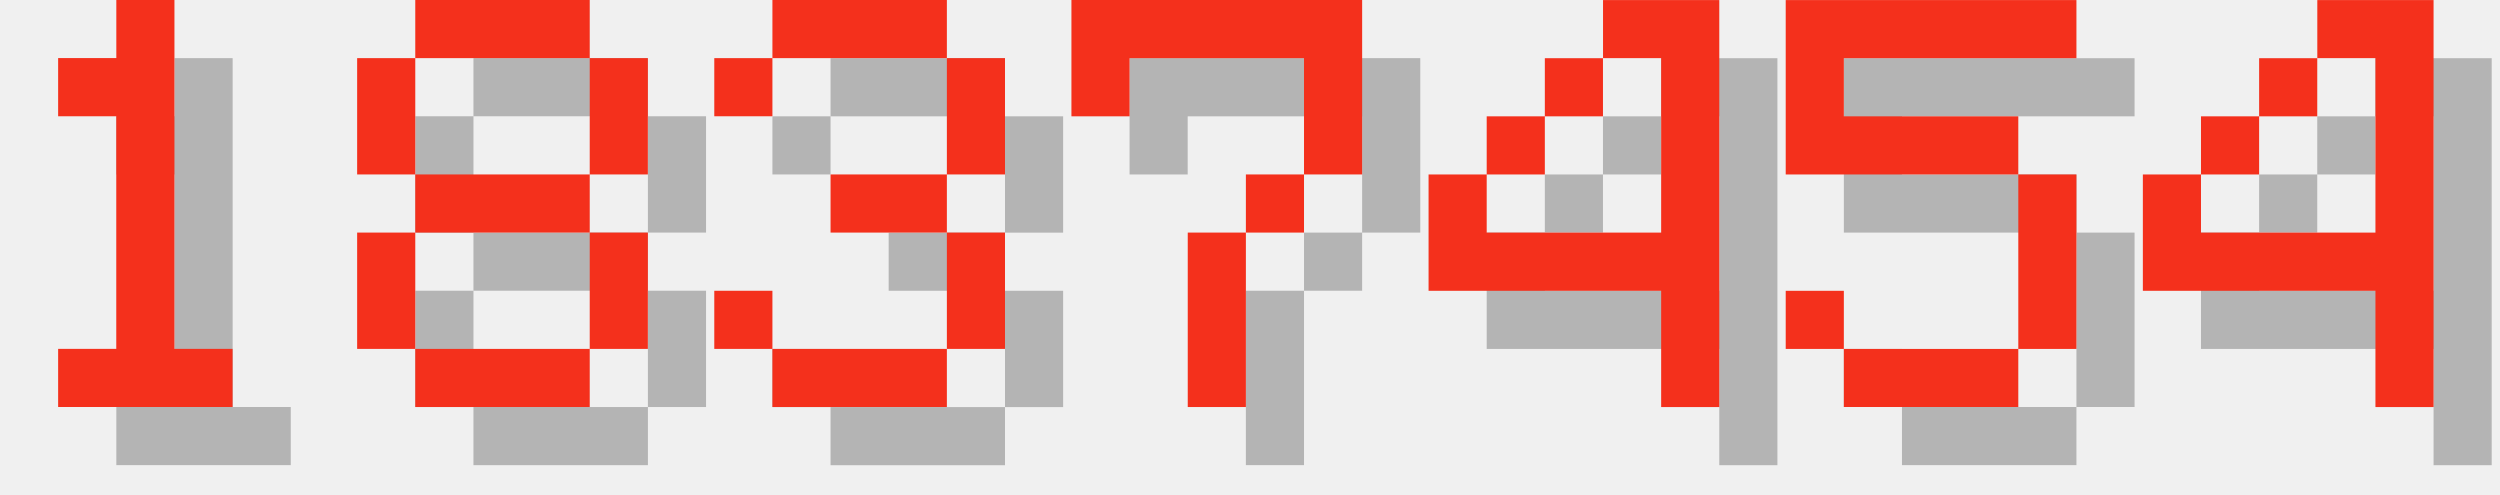
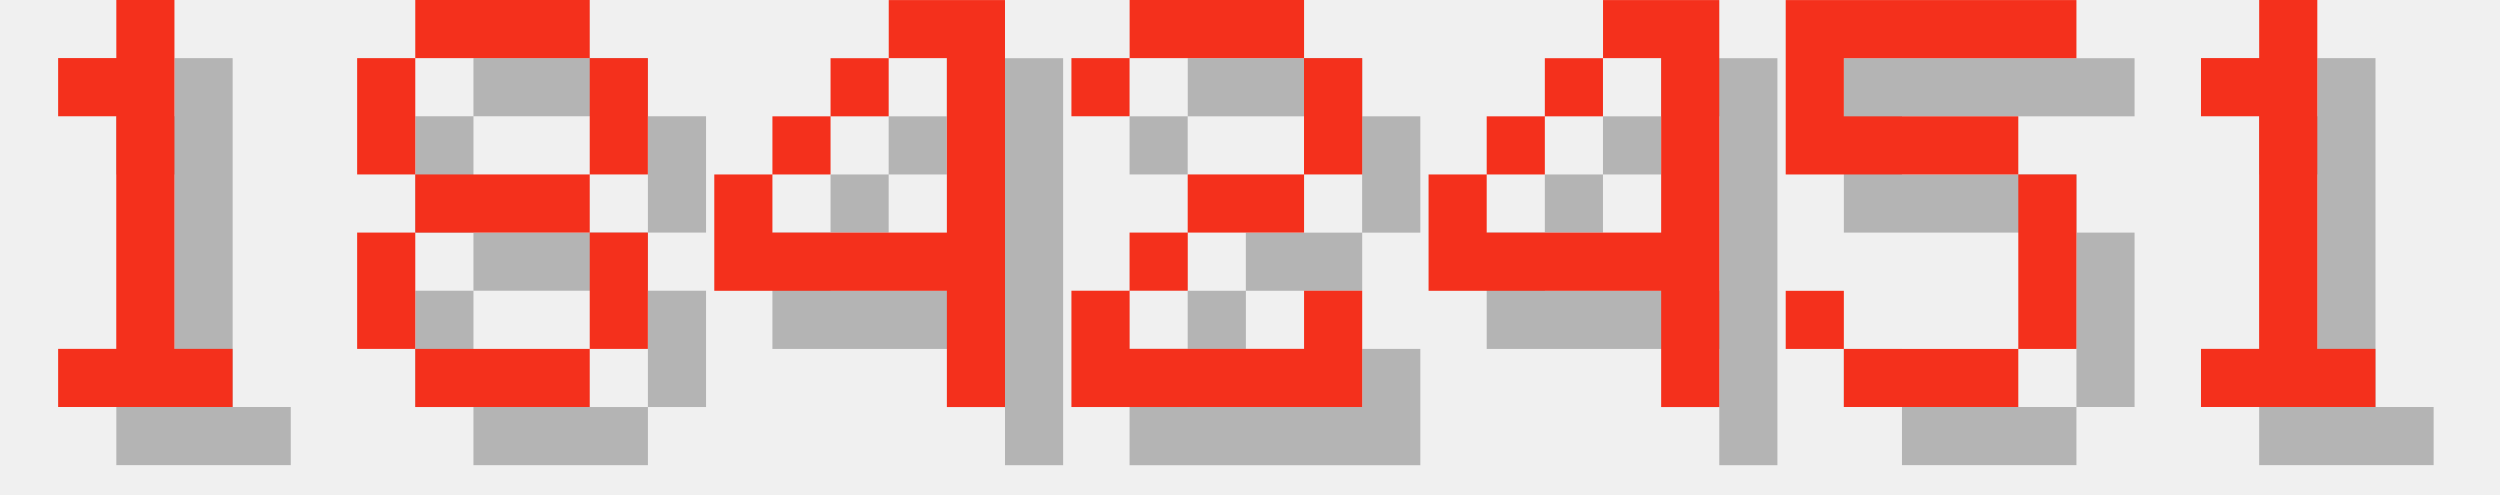
<svg xmlns="http://www.w3.org/2000/svg" version="1.1" width="182.0" height="36">
  <style>
        .text-foreground {
            fill: #F4301C;
        }
        .text-shadow {
            fill: #000000;
            fill-opacity: 0.25;
        }
    </style>
  <g class="digit" id="digit_1" transform="translate(0.0, 0), scale(4)">
    <path id="digit_1_shadow" class="text-shadow" d="m2.117 2.117v1.058h1.058v4.233h-1.058v1.058h3.175v-1.058h-1.058v-6.35h-1.058v1.058h-1.058z" fill-opacity=".5" style="paint-order:stroke fill markers" />
    <path id="digit_1_fg" class="text-foreground" d="m1.058 1.058v1.058h1.058v4.233h-1.058v1.058h3.175v-1.058h-1.058v-6.35h-1.058v1.058h-1.058z" fill="#fff" style="paint-order:stroke fill markers" />
  </g>
  <g class="digit" id="digit_8" transform="translate(26.0, 0), scale(4)">
    <path id="digit_8_shadow" class="text-shadow" d="m2.117 1.058v1.058h3.175v-1.058h-3.175zm3.175 1.058v2.117h1.058v-2.117h-1.058zm0 2.117h-3.175v1.058h3.175v-1.058zm0 1.058v2.117h1.058v-2.117h-1.058zm0 2.117h-3.175v1.058h3.175v-1.058zm-3.175 0v-2.117h-1.058v2.117h1.058zm0-3.175v-2.117h-1.058v2.117h1.058z" fill-opacity=".5" style="paint-order:stroke fill markers" />
    <path id="digit_8_fg" class="text-foreground" d="m1.058 0v1.058h3.175v-1.058h-3.175zm3.175 1.058v2.117h1.058v-2.117h-1.058zm0 2.117h-3.175v1.058h3.175v-1.058zm0 1.058v2.117h1.058v-2.117h-1.058zm0 2.117h-3.175v1.058h3.175v-1.058zm-3.175 0v-2.117h-1.058v2.117h1.058zm0-3.175v-2.117h-1.058v2.117h1.058z" fill="#fff" style="paint-order:stroke fill markers" />
  </g>
-   <g class="digit" id="digit_3" transform="translate(52.0, 0), scale(4)">
-     <path id="digit_3_shadow" class="text-shadow" d="m1.058 2.117v1.058h1.058v-1.058h3.175v2.117h-2.117v1.058h2.117v2.117h-3.175v-1.058h-1.058v1.058h1.058v1.058h3.175v-1.058h1.058v-2.117h-1.058v-1.058h1.058v-2.117h-1.058v-1.058h-3.175v1.058h-1.058z" fill-opacity=".5" style="paint-order:stroke fill markers" />
-     <path id="digit_3_fg" class="text-foreground" d="m0 1.058v1.058h1.058v-1.058h3.175v2.117h-2.117v1.058h2.117v2.117h-3.175v-1.058h-1.058v1.058h1.058v1.058h3.175v-1.058h1.058v-2.117h-1.058v-1.058h1.058v-2.117h-1.058v-1.058h-3.175v1.058h-1.058z" fill="#fff" style="paint-order:stroke fill markers" />
+   <g class="digit" id="digit_4" transform="translate(52.0, 0), scale(4)">
+     <path id="digit_4_shadow" class="text-shadow" d="m4.233 1.058v1.058h1.058v3.175h-3.175v-1.058h-1.058v2.117h4.233v2.117h1.058v-7.408h-2.117zm-2.117 3.175h1.058v-1.058h-1.058v1.058zm1.058-1.058h1.058v-1.058h-1.058v1.058z" fill-opacity=".5" style="paint-order:stroke fill markers" />
+     <path id="digit_4_fg" class="text-foreground" d="m3.175 0v1.058h1.058v3.175h-3.175v-1.058h-1.058v2.117h4.233v2.117h1.058v-7.408h-2.117zm-2.117 3.175h1.058v-1.058h-1.058v1.058zm1.058-1.058h1.058v-1.058h-1.058v1.058z" fill="#fff" style="paint-order:stroke fill markers" />
  </g>
-   <g class="digit" id="digit_7" transform="translate(78.0, 0), scale(4)">
-     <path id="digit_7_shadow" class="text-shadow" d="m1.058 1.058 2e-6 2.117h1.058v-1.058h3.175v1.058l2e-7 1.058h-1.058v1.058h-1.058l4e-7 3.175 1.058 1e-7v-3.175h1.058v-1.058h1.058l5e-7 -1.058v-2.117z" fill-opacity=".5" style="paint-order:stroke fill markers" />
-     <path id="digit_7_fg" class="text-foreground" d="m0 0 2e-6 2.117h1.058v-1.058h3.175v1.058l2e-7 1.058h-1.058v1.058h-1.058l4e-7 3.175 1.058 1e-7v-3.175h1.058v-1.058h1.058l5e-7 -1.058v-2.117z" fill="#fff" style="paint-order:stroke fill markers" />
+   <g class="digit" id="digit_2" transform="translate(78.0, 0), scale(4)">
+     <path id="digit_2_shadow" class="text-shadow" d="m1.058 2.117v1.058h1.058v-1.058h3.175v2.117h-2.117v1.058h-1.058v1.058h-1.058v2.117h5.292v-2.117h-1.058v1.058h-3.175v-1.058h1.058v-1.058h2.117v-1.058h1.058v-2.117h-1.058v-1.058h-3.175v1.058h-1.058z" fill-opacity=".5" style="paint-order:stroke fill markers" />
+     <path id="digit_2_fg" class="text-foreground" d="m0 1.058v1.058h1.058v-1.058h3.175v2.117h-2.117v1.058h-1.058v1.058h-1.058v2.117h5.292v-2.117h-1.058v1.058h-3.175v-1.058h1.058v-1.058h2.117v-1.058h1.058v-2.117h-1.058v-1.058h-3.175v1.058h-1.058z" fill="#fff" style="paint-order:stroke fill markers" />
  </g>
  <g class="digit" id="digit_4" transform="translate(104.0, 0), scale(4)">
    <path id="digit_4_shadow" class="text-shadow" d="m4.233 1.058v1.058h1.058v3.175h-3.175v-1.058h-1.058v2.117h4.233v2.117h1.058v-7.408h-2.117zm-2.117 3.175h1.058v-1.058h-1.058v1.058zm1.058-1.058h1.058v-1.058h-1.058v1.058z" fill-opacity=".5" style="paint-order:stroke fill markers" />
    <path id="digit_4_fg" class="text-foreground" d="m3.175 0v1.058h1.058v3.175h-3.175v-1.058h-1.058v2.117h4.233v2.117h1.058v-7.408h-2.117zm-2.117 3.175h1.058v-1.058h-1.058v1.058zm1.058-1.058h1.058v-1.058h-1.058v1.058z" fill="#fff" style="paint-order:stroke fill markers" />
  </g>
  <g class="digit" id="digit_5" transform="translate(130.0, 0), scale(4)">
    <path id="digit_5_shadow" class="text-shadow" d="m1.058 1.058v3.175h4.233v3.175h-3.175v-1.058h-1.058v1.058h1.058v1.058h3.175v-1.058h1.058v-3.175h-1.058v-1.058h-3.175v-1.058h4.233v-1.058h-5.292z" fill-opacity=".5" style="paint-order:stroke fill markers" />
    <path id="digit_5_fg" class="text-foreground" d="m0 0v3.175h4.233v3.175h-3.175v-1.058h-1.058v1.058h1.058v1.058h3.175v-1.058h1.058v-3.175h-1.058v-1.058h-3.175v-1.058h4.233v-1.058h-5.292z" fill="#fff" style="paint-order:stroke fill markers" />
  </g>
-   <g class="digit" id="digit_4" transform="translate(156.0, 0), scale(4)">
-     <path id="digit_4_shadow" class="text-shadow" d="m4.233 1.058v1.058h1.058v3.175h-3.175v-1.058h-1.058v2.117h4.233v2.117h1.058v-7.408h-2.117zm-2.117 3.175h1.058v-1.058h-1.058v1.058zm1.058-1.058h1.058v-1.058h-1.058v1.058z" fill-opacity=".5" style="paint-order:stroke fill markers" />
-     <path id="digit_4_fg" class="text-foreground" d="m3.175 0v1.058h1.058v3.175h-3.175v-1.058h-1.058v2.117h4.233v2.117h1.058v-7.408h-2.117zm-2.117 3.175h1.058v-1.058h-1.058v1.058zm1.058-1.058h1.058v-1.058h-1.058v1.058z" fill="#fff" style="paint-order:stroke fill markers" />
+   <g class="digit" id="digit_1" transform="translate(156.0, 0), scale(4)">
+     <path id="digit_1_shadow" class="text-shadow" d="m2.117 2.117v1.058h1.058v4.233h-1.058v1.058h3.175v-1.058h-1.058v-6.35h-1.058v1.058h-1.058z" fill-opacity=".5" style="paint-order:stroke fill markers" />
+     <path id="digit_1_fg" class="text-foreground" d="m1.058 1.058v1.058h1.058v4.233h-1.058v1.058h3.175v-1.058h-1.058v-6.35h-1.058v1.058h-1.058z" fill="#fff" style="paint-order:stroke fill markers" />
  </g>
</svg>
